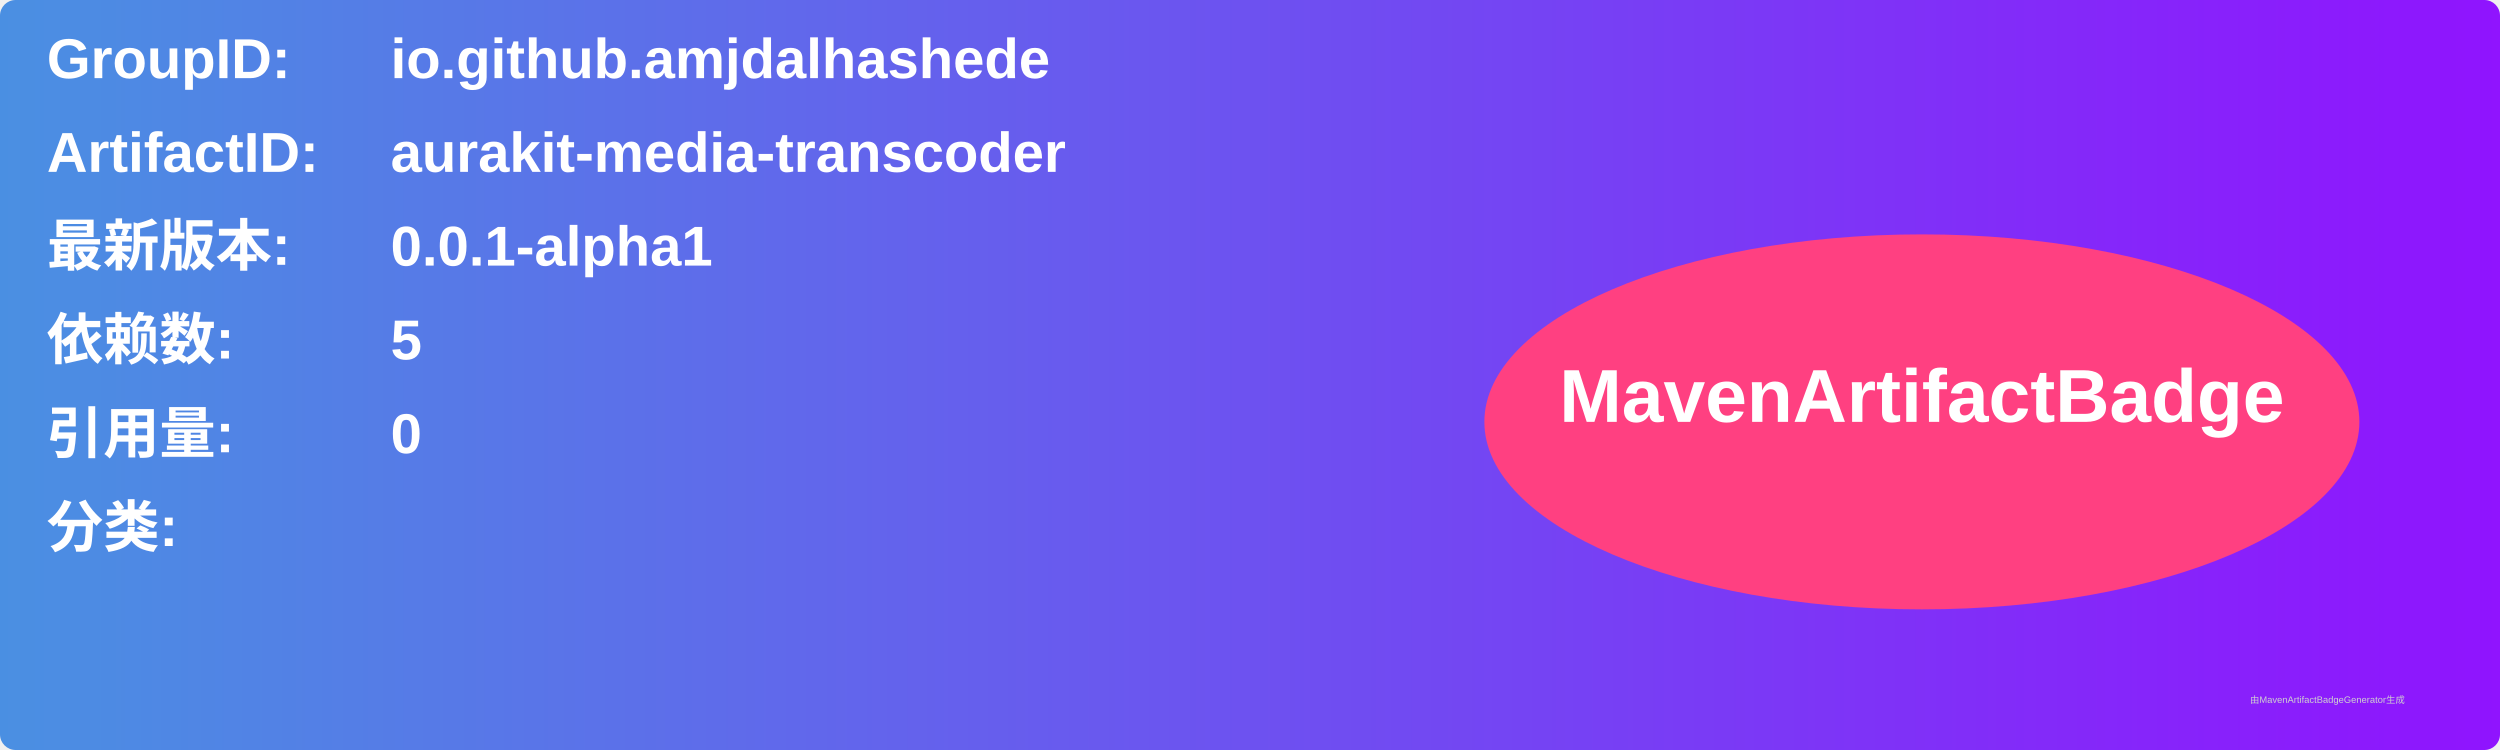
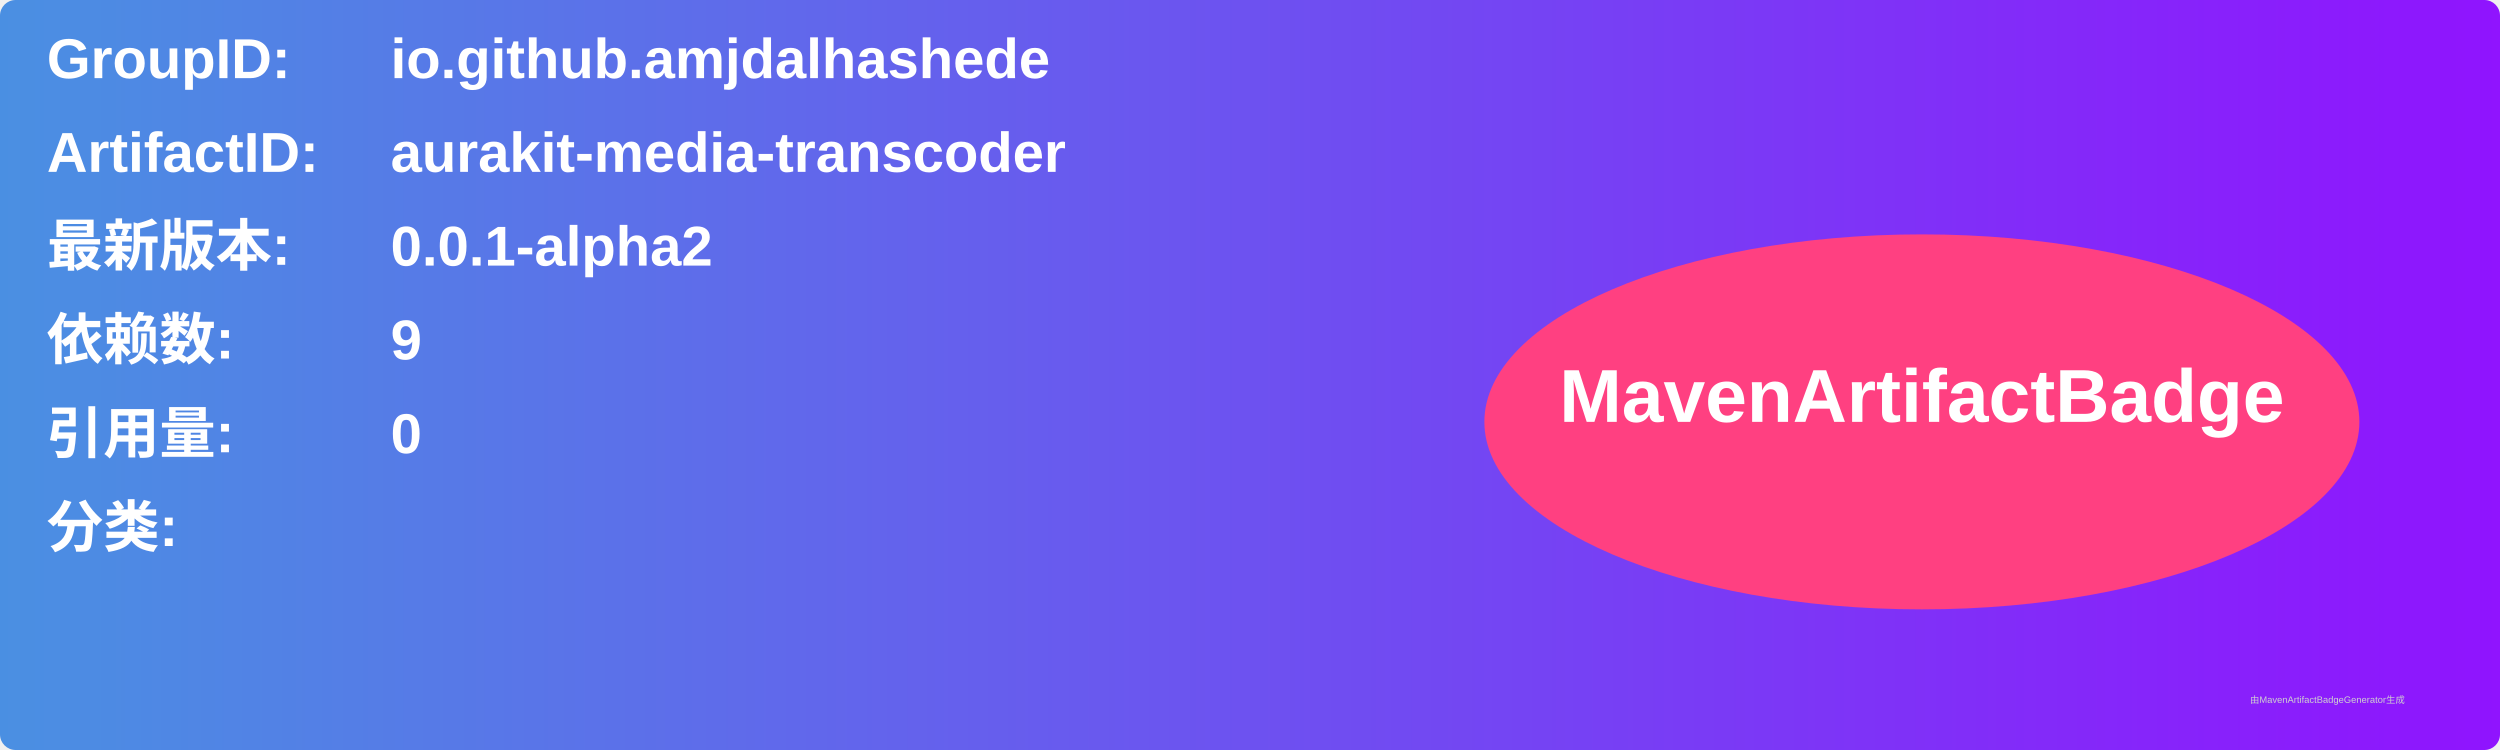
<svg xmlns="http://www.w3.org/2000/svg" width="800" height="240" viewBox="0 0 800 240">
  <linearGradient id="grad" x1="0%" y1="0%" x2="100%" y2="0%">
    <stop offset="0%" stop-color="#4a90e2" />
    <stop offset="100%" stop-color="#9013fe" />
  </linearGradient>
  <rect width="100%" height="100%" rx="5" ry="5" fill="url(#grad)" />
  <g transform="translate(15, 15)">
    <text x="0" y="10" font-family="Arial" font-size="18" fill="white" font-weight="bold" width="260">GroupID:</text>
    <text x="110" y="10" font-family="Arial" font-size="18" fill="white" font-weight="bold" width="460">io.github.amjdalhashede</text>
    <text x="0" y="40" font-family="Arial" font-size="18" fill="white" font-weight="bold" width="260">ArtifactID:</text>
    <text x="110" y="40" font-family="Arial" font-size="18" fill="white" font-weight="bold" width="460">aurakit-media-transcoder</text>
    <text x="0" y="70" font-family="Arial" font-size="18" fill="white" font-weight="bold">最新版本:</text>
    <text x="110" y="70" font-family="Arial" font-size="18" fill="white" font-weight="bold">
-       <tspan font-weight="bold">0.0.1-alpha1</tspan>
+       <tspan font-weight="bold">0.0.1-alpha2</tspan>
    </text>
    <text x="0" y="100" font-family="Arial" font-size="18" fill="white" font-weight="bold">依赖数: </text>
    <text x="110" y="100" font-family="Arial" font-size="18" fill="white">
-       <tspan font-weight="bold">5</tspan>
+       <tspan font-weight="bold">9</tspan>
    </text>
    <text x="0" y="130" font-family="Arial" font-size="18" fill="white" font-weight="bold">引用量: </text>
    <text x="110" y="130" font-family="Arial" font-size="18" fill="white">
      <tspan font-weight="bold">0</tspan>
    </text>
    <text x="0" y="160" font-family="Arial" font-size="18" fill="white" font-weight="bold">分类:</text>
    <text x="10" y="190" font-family="Arial" font-size="10" fill="white">
      <tspan font-weight="bold" />
    </text>
    <ellipse cx="600" cy="120" rx="140" ry="60" fill="#ff4081" />
    <text x="600" y="120" text-anchor="middle" font-family="Arial" font-size="24" fill="white" font-weight="bold">MavenArtifactBadge</text>
  </g>
  <text x="720" y="225" font-family="Arial" font-size="3" fill="#d0d0d0">由MavenArtifactBadgeGenerator生成</text>
</svg>
